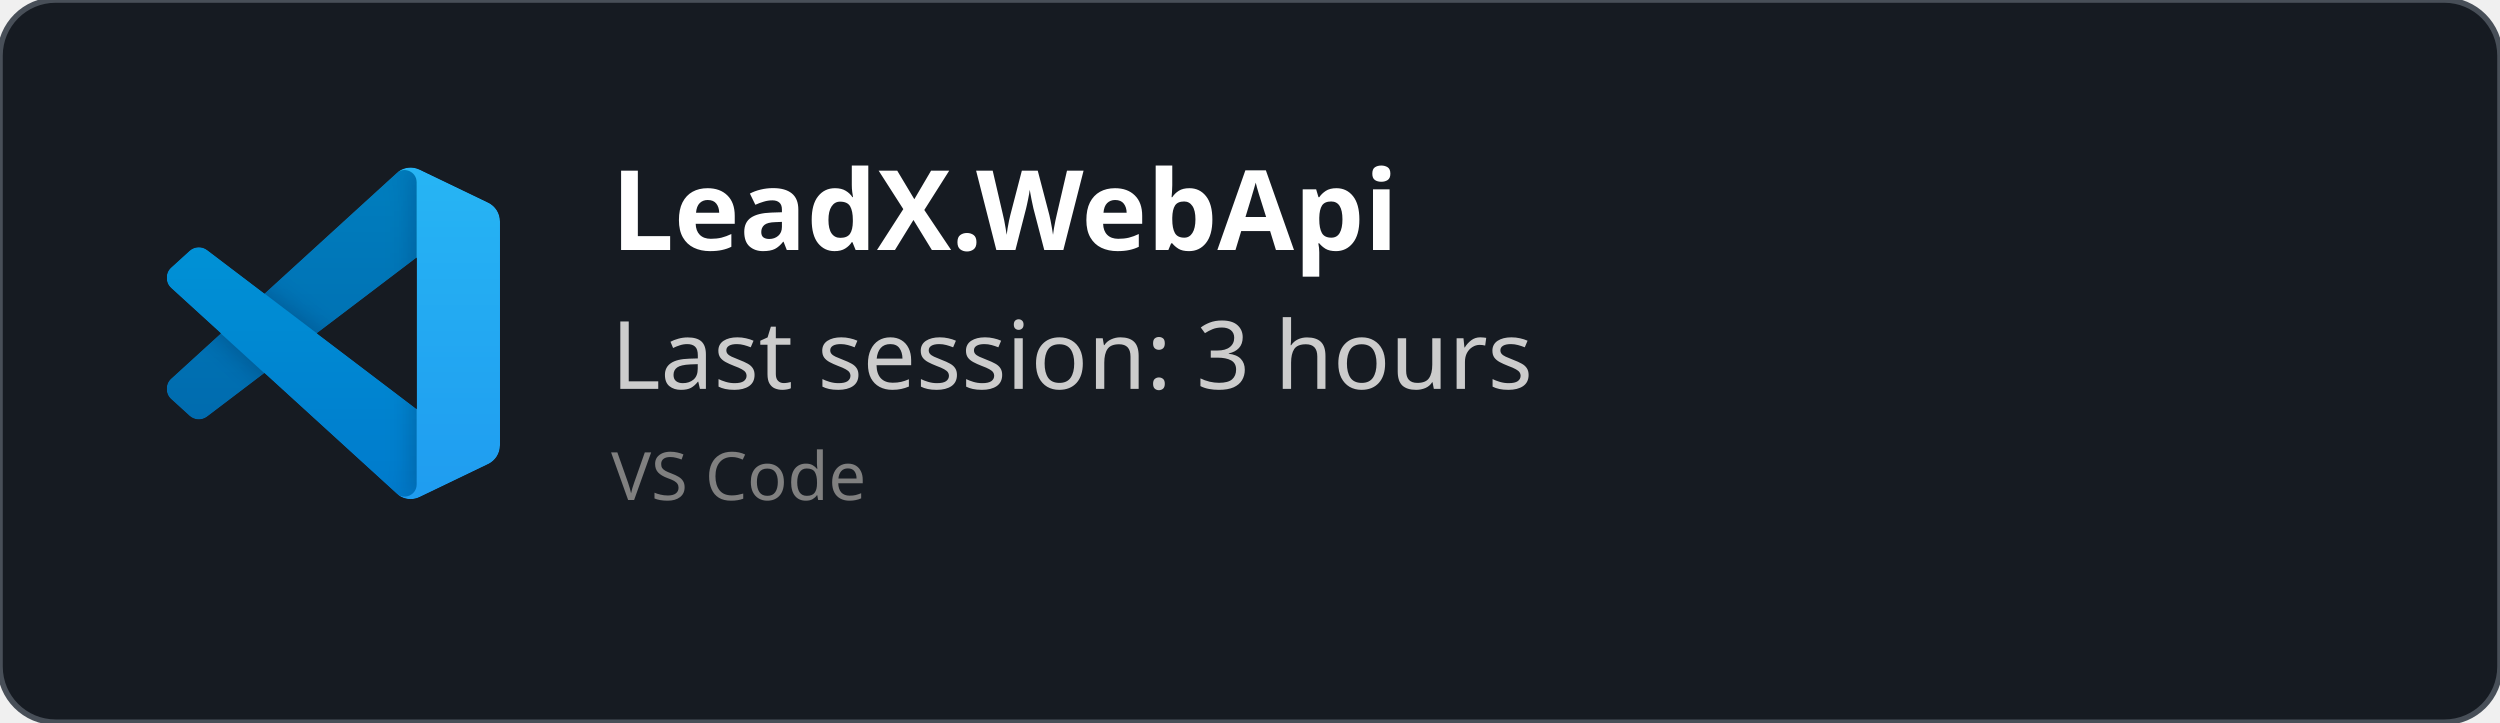
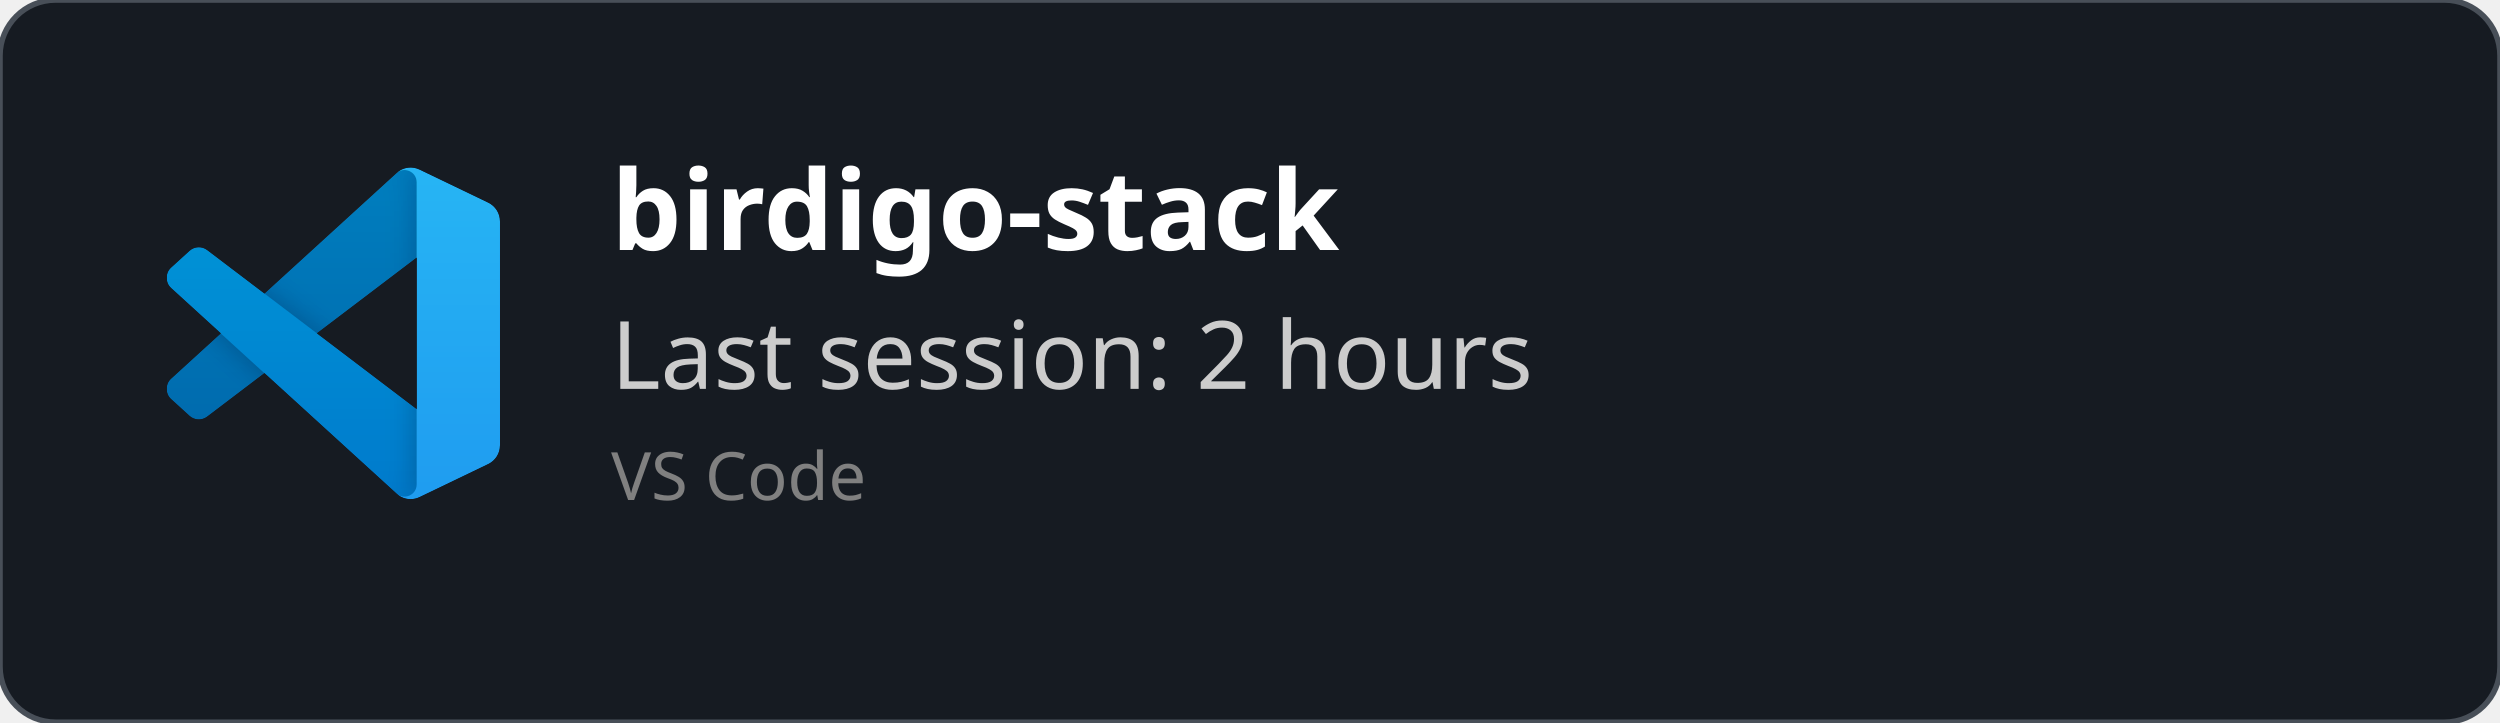
<svg xmlns="http://www.w3.org/2000/svg" width="450" height="130" viewBox="0 0 450 130" fill="none" role="img">
  <style>
    *{
        font-family: 'Segoe UI', Ubuntu, monospace
    }
    </style>
  <defs>
    <clipPath id="horizontalClip" x="20" y="20" width="500" height="200">
      <rect x="90" y="20" width="300" height="50" />
    </clipPath>
  </defs>
  <rect width="450" height="130" fill="rgba(22,27,34)" stroke="#484f58" stroke-width="1" fill-opacity="1" stroke-opacity="1" x="0" y="0" rx="10px" ry="10px">
    </rect>
  <svg width="60" height="60" x="30" y="30" viewBox="0 0 100 100" fill="none" id="vscode">
    <mask id="mask0" mask-type="alpha" maskUnits="userSpaceOnUse" x="0" y="0" width="100" height="100">
      <path fill-rule="evenodd" clip-rule="evenodd" d="M70.912 99.317C72.487 99.931 74.283 99.891 75.873 99.126L96.461 89.22C98.624 88.179 100 85.989 100 83.587V16.413C100 14.011 98.624 11.822 96.461 10.781L75.873 0.874C73.786 -0.13 71.345 0.116 69.513 1.447C69.252 1.637 69.003 1.849 68.769 2.083L29.355 38.041L12.187 25.01C10.589 23.797 8.354 23.896 6.869 25.246L1.363 30.255C-0.453 31.906 -0.455 34.763 1.359 36.417L16.247 50L1.359 63.583C-0.455 65.237 -0.453 68.094 1.363 69.745L6.869 74.754C8.354 76.104 10.589 76.204 12.187 74.99L29.355 61.959L68.769 97.917C69.392 98.541 70.125 99.01 70.912 99.317ZM75.015 27.299L45.109 50L75.015 72.701V27.299Z" fill="white" />
    </mask>
    <g mask="url(#mask0)">
      <path d="M96.461 10.796L75.857 0.876C73.472 -0.273 70.622 0.212 68.75 2.083L1.299 63.583C-0.516 65.237 -0.514 68.094 1.303 69.745L6.813 74.754C8.298 76.104 10.535 76.204 12.134 74.99L93.361 13.37C96.086 11.303 100 13.246 100 16.667V16.427C100 14.027 98.625 11.838 96.461 10.796Z" fill="#0065A9" />
      <g filter="url(#filter0_d)">
        <path d="M96.461 89.204L75.857 99.124C73.472 100.273 70.622 99.788 68.75 97.917L1.299 36.417C-0.516 34.763 -0.514 31.906 1.303 30.255L6.813 25.246C8.298 23.896 10.535 23.796 12.134 25.009L93.361 86.63C96.086 88.697 100 86.754 100 83.333V83.573C100 85.974 98.625 88.162 96.461 89.204Z" fill="#007ACC" />
      </g>
      <g filter="url(#filter1_d)">
        <path d="M75.858 99.126C73.472 100.274 70.622 99.788 68.75 97.917C71.056 100.223 75 98.59 75 95.328V4.672C75 1.41 71.056 -0.223 68.75 2.083C70.622 0.211 73.472 -0.274 75.858 0.874L96.459 10.781C98.623 11.822 100 14.011 100 16.413V83.587C100 85.989 98.623 88.179 96.459 89.22L75.858 99.126Z" fill="#1F9CF0" />
      </g>
      <g style="mix-blend-mode:overlay" opacity="0.25">
        <path fill-rule="evenodd" clip-rule="evenodd" d="M70.851 99.317C72.426 99.931 74.222 99.891 75.812 99.126L96.4 89.22C98.563 88.179 99.939 85.989 99.939 83.587V16.413C99.939 14.011 98.564 11.822 96.4 10.781L75.812 0.874C73.725 -0.13 71.284 0.116 69.453 1.447C69.191 1.637 68.942 1.849 68.708 2.083L29.294 38.041L12.126 25.01C10.528 23.796 8.293 23.896 6.809 25.246L1.302 30.255C-0.513 31.906 -0.515 34.763 1.298 36.417L16.186 50L1.298 63.583C-0.515 65.237 -0.513 68.094 1.302 69.745L6.809 74.754C8.293 76.104 10.528 76.204 12.126 74.99L29.294 61.959L68.708 97.917C69.332 98.54 70.064 99.01 70.851 99.317ZM74.954 27.299L45.048 50L74.954 72.701V27.299Z" fill="url(#paint0_linear)" />
      </g>
    </g>
    <defs>
      <filter id="filter0_d" x="-8.394" y="15.829" width="116.727" height="92.246" filterUnits="userSpaceOnUse" color-interpolation-filters="sRGB">
        <feFlood flood-opacity="0" result="BackgroundImageFix" />
        <feColorMatrix in="SourceAlpha" type="matrix" values="0 0 0 0 0 0 0 0 0 0 0 0 0 0 0 0 0 0 127 0" />
        <feOffset />
        <feGaussianBlur stdDeviation="4.167" />
        <feColorMatrix type="matrix" values="0 0 0 0 0 0 0 0 0 0 0 0 0 0 0 0 0 0 0.25 0" />
        <feBlend mode="overlay" in2="BackgroundImageFix" result="effect1_dropShadow" />
        <feBlend mode="normal" in="SourceGraphic" in2="effect1_dropShadow" result="shape" />
      </filter>
      <filter id="filter1_d" x="60.417" y="-8.076" width="47.917" height="116.151" filterUnits="userSpaceOnUse" color-interpolation-filters="sRGB">
        <feFlood flood-opacity="0" result="BackgroundImageFix" />
        <feColorMatrix in="SourceAlpha" type="matrix" values="0 0 0 0 0 0 0 0 0 0 0 0 0 0 0 0 0 0 127 0" />
        <feOffset />
        <feGaussianBlur stdDeviation="4.167" />
        <feColorMatrix type="matrix" values="0 0 0 0 0 0 0 0 0 0 0 0 0 0 0 0 0 0 0.25 0" />
        <feBlend mode="overlay" in2="BackgroundImageFix" result="effect1_dropShadow" />
        <feBlend mode="normal" in="SourceGraphic" in2="effect1_dropShadow" result="shape" />
      </filter>
      <linearGradient id="paint0_linear" x1="49.939" y1="0.258" x2="49.939" y2="99.742" gradientUnits="userSpaceOnUse">
        <stop stop-color="white" />
        <stop offset="1" stop-color="white" stop-opacity="0" />
      </linearGradient>
    </defs>
  </svg>
  <text x="110" y="45" font-size="20" clip-path="url(#horizontalClip)" font-weight="bold" font-family="Ubuntu" fill="white">
-     LeadX.WebApi
+     birdigo-stack
    </text>
  <text x="110" y="70" font-size="17px" font-family="Ubuntu" fill="#ccc">
-     Last session: 3 hours
+     Last session: 2 hours
    </text>
  <text x="110" y="90" font-size="12px" font-family="Ubuntu" fill="grey">
    VS Code
    </text>
</svg>
